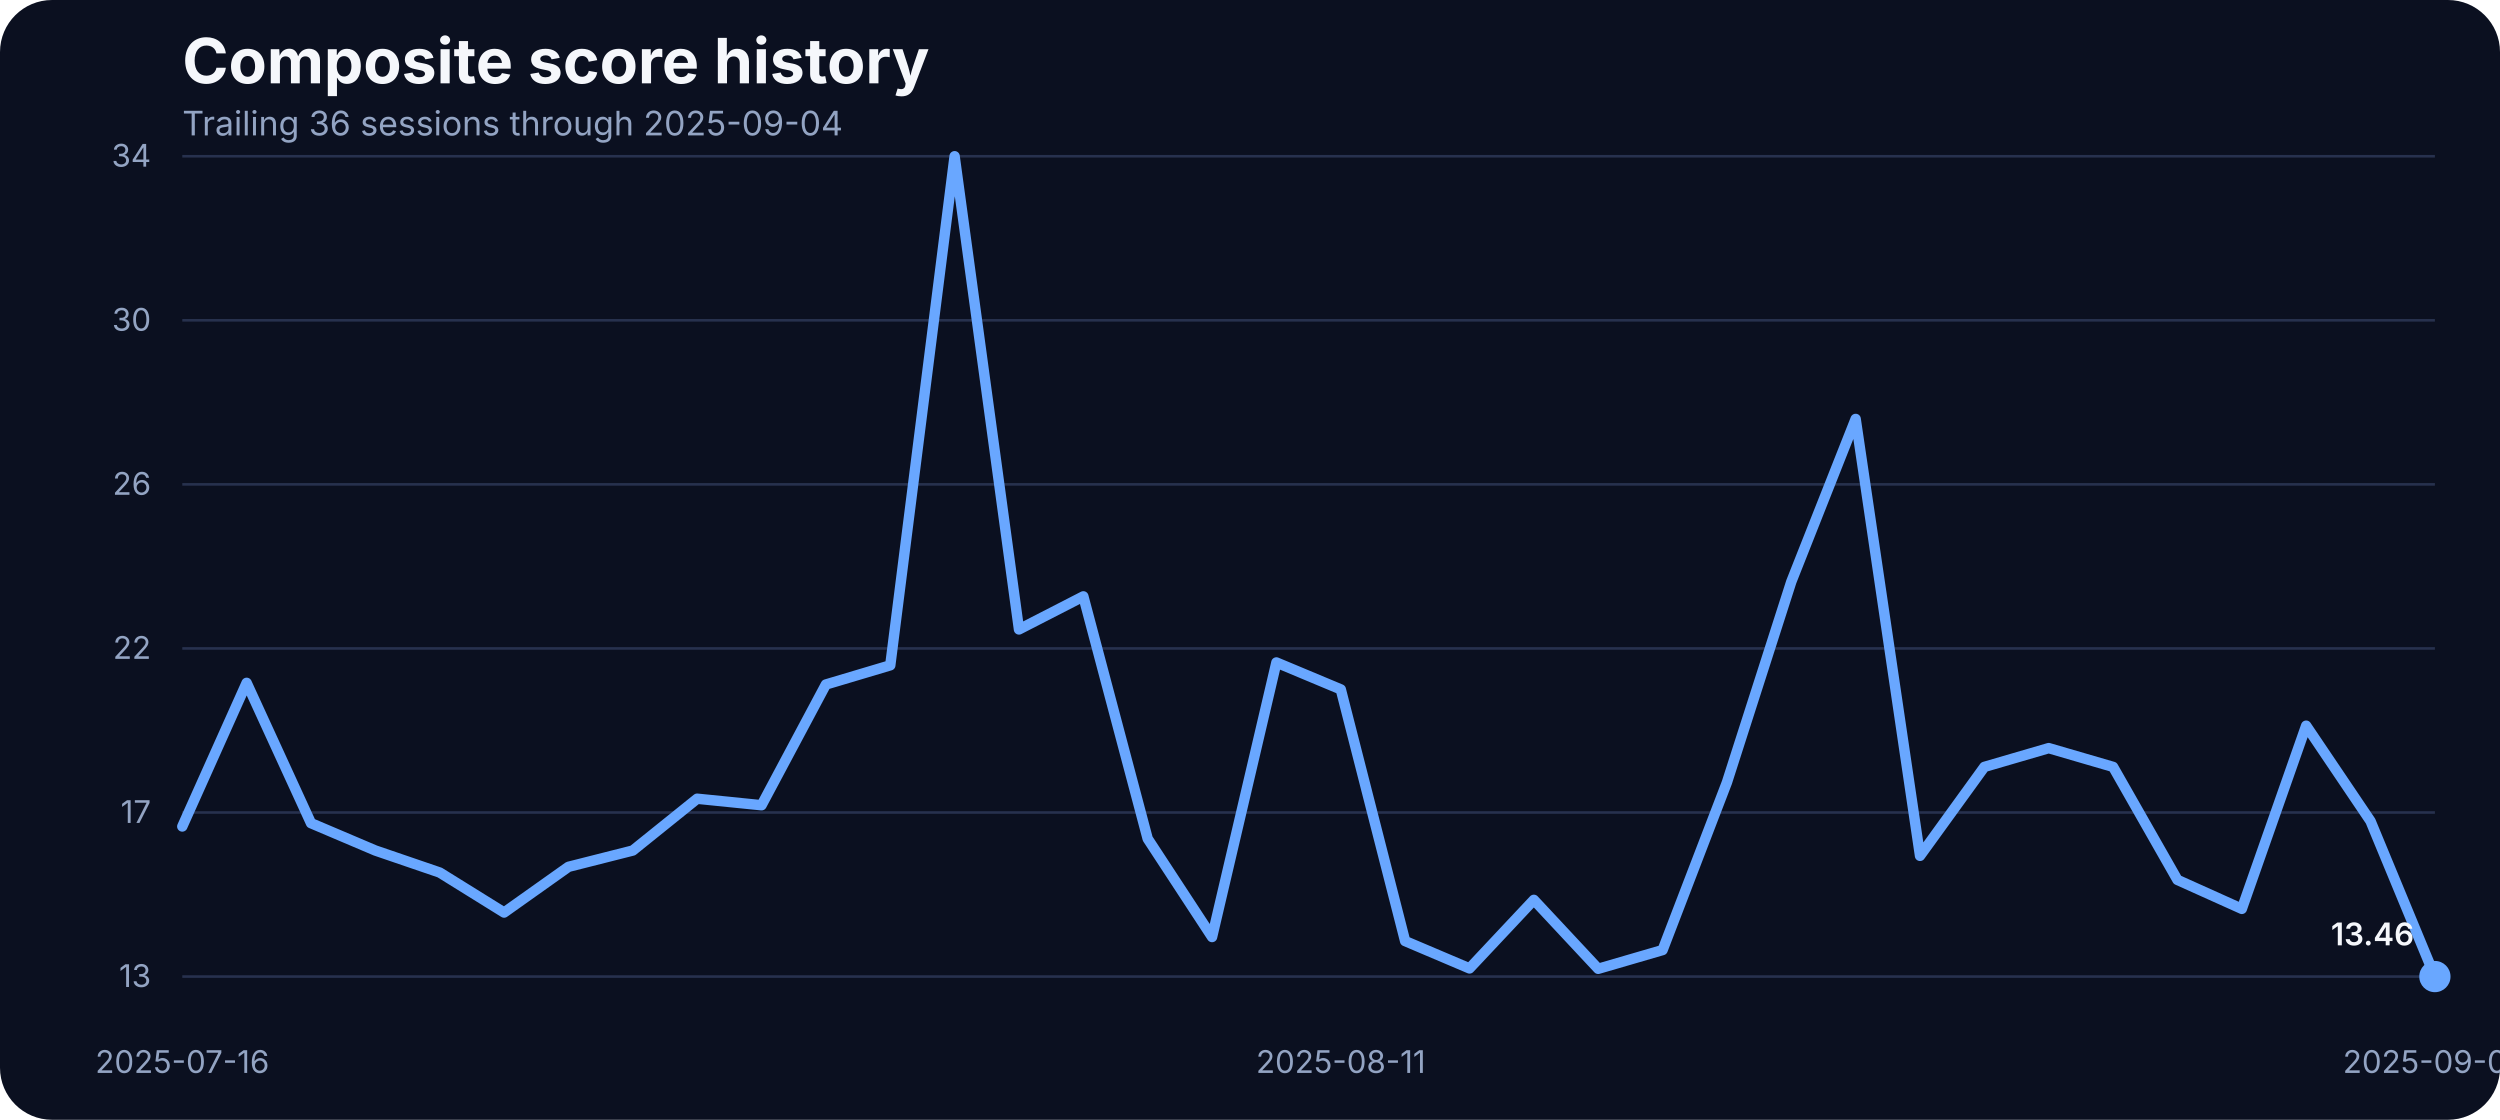
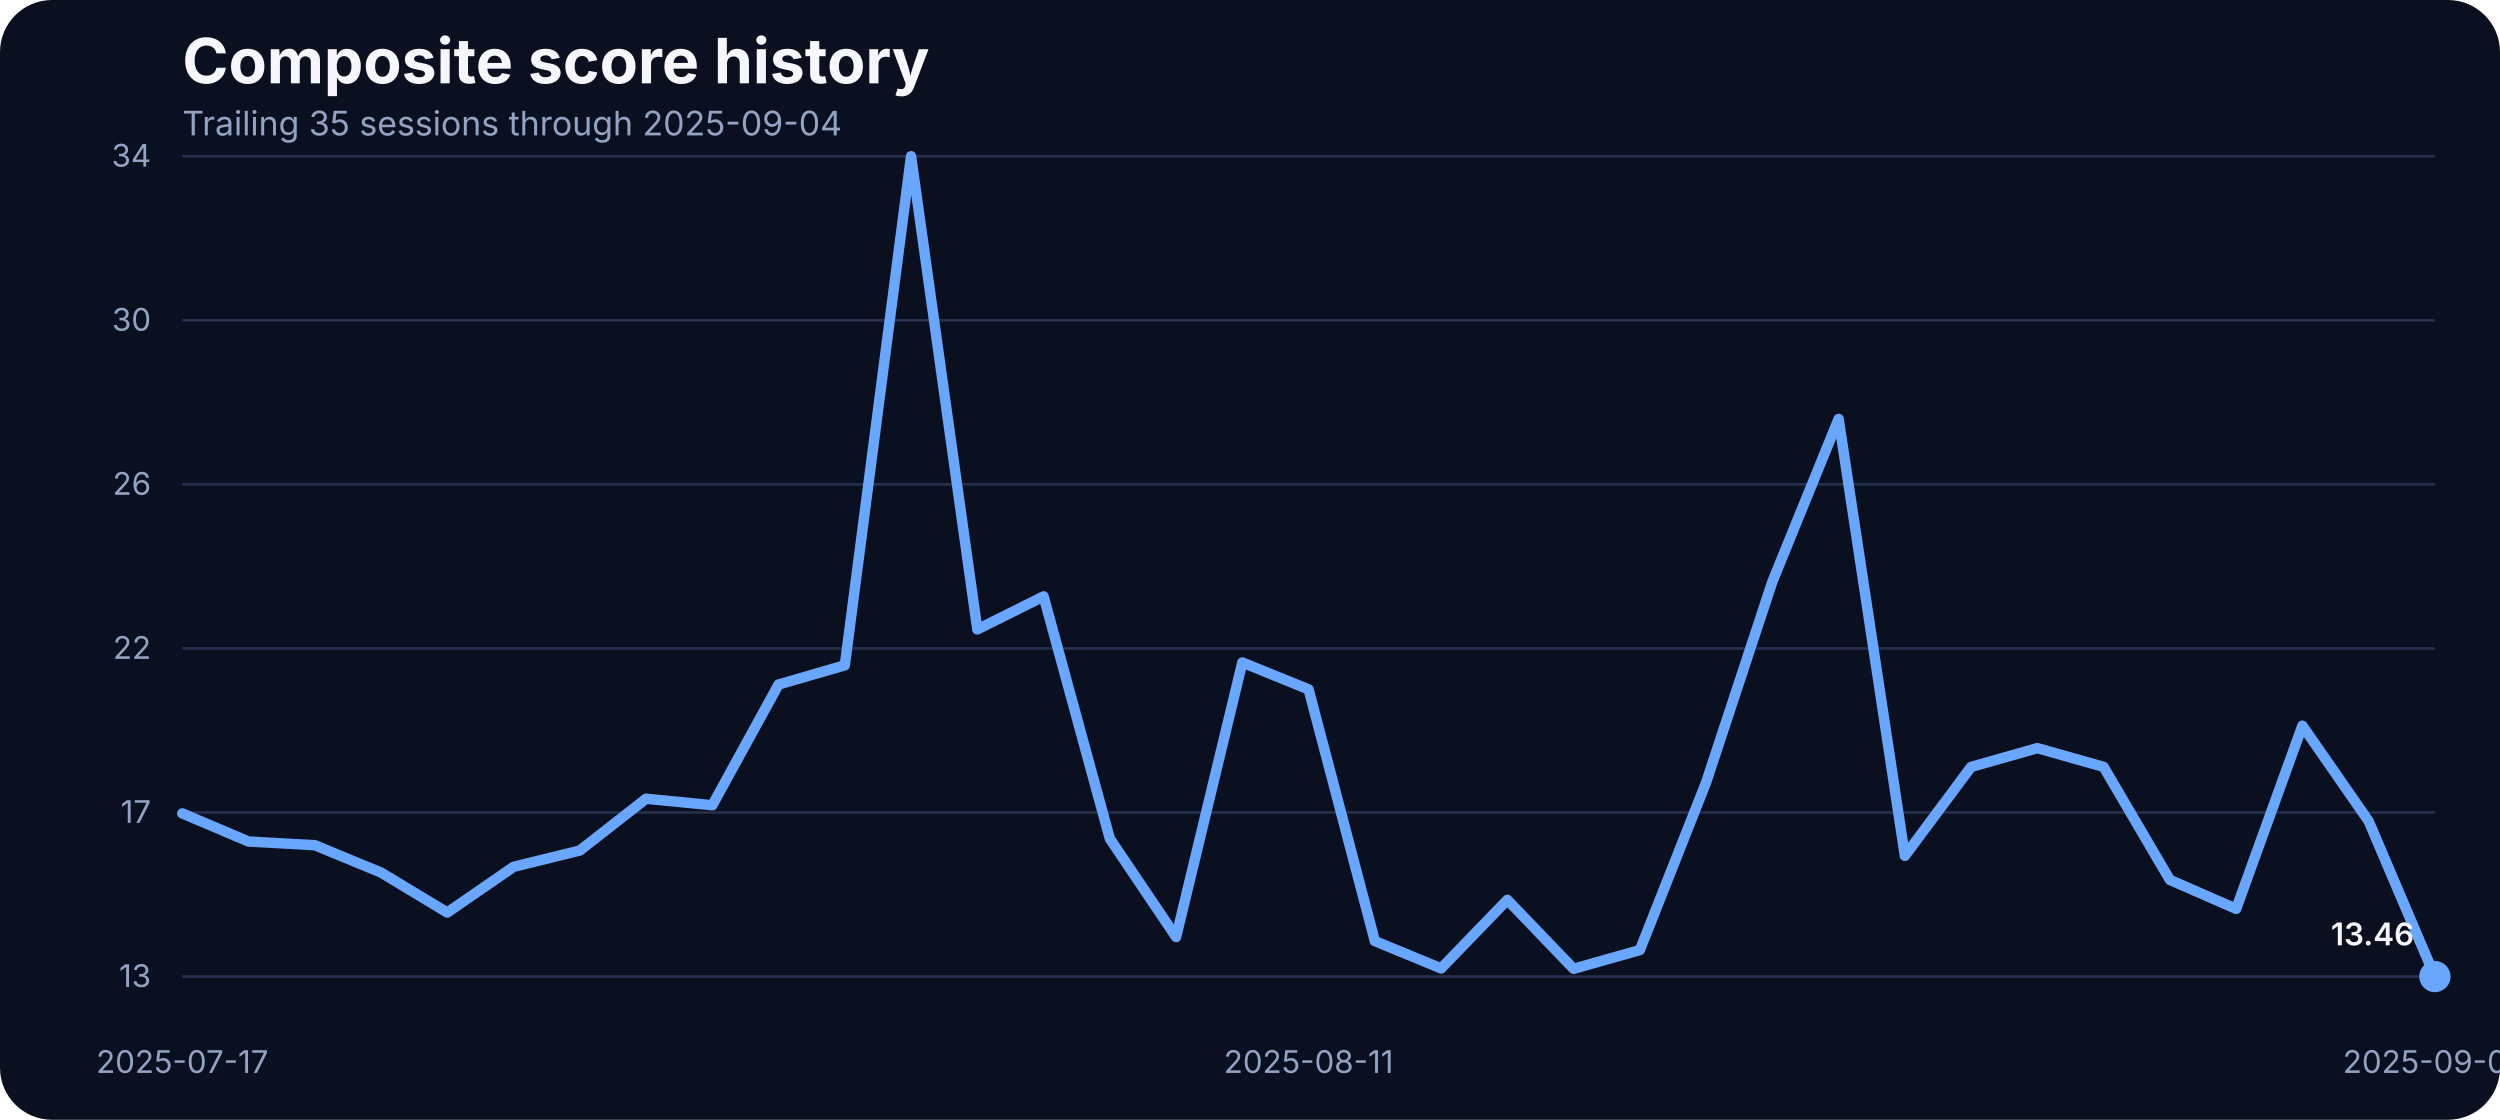
<svg xmlns="http://www.w3.org/2000/svg" width="960" height="430" viewBox="0 0 960 430" role="img" aria-label="Composite score history">
  <rect width="100%" height="100%" fill="#0b1020" rx="20" />
  <text x="70" y="32" fill="#f5f7fb" font-family="Inter, Arial, sans-serif" font-size="24" font-weight="700">Composite score history</text>
-   <text x="70" y="52" fill="#93a4c3" font-family="Inter, Arial, sans-serif" font-size="13">Trailing 36 sessions through 2025-09-04</text>
+   <text x="70" y="52" fill="#93a4c3" font-family="Inter, Arial, sans-serif" font-size="13">Trailing 35 sessions through 2025-09-04</text>
  <line x1="70" x2="935" y1="375.00" y2="375.00" stroke="#27314e" stroke-width="1" />
  <text x="58" y="379.00" text-anchor="end" fill="#93a4c3" font-family="Inter, Arial, sans-serif" font-size="12">13</text>
  <line x1="70" x2="935" y1="312.00" y2="312.00" stroke="#27314e" stroke-width="1" />
  <text x="58" y="316.00" text-anchor="end" fill="#93a4c3" font-family="Inter, Arial, sans-serif" font-size="12">17</text>
  <line x1="70" x2="935" y1="249.00" y2="249.00" stroke="#27314e" stroke-width="1" />
  <text x="58" y="253.00" text-anchor="end" fill="#93a4c3" font-family="Inter, Arial, sans-serif" font-size="12">22</text>
  <line x1="70" x2="935" y1="186.00" y2="186.00" stroke="#27314e" stroke-width="1" />
  <text x="58" y="190.00" text-anchor="end" fill="#93a4c3" font-family="Inter, Arial, sans-serif" font-size="12">26</text>
  <line x1="70" x2="935" y1="123.00" y2="123.00" stroke="#27314e" stroke-width="1" />
  <text x="58" y="127.00" text-anchor="end" fill="#93a4c3" font-family="Inter, Arial, sans-serif" font-size="12">30</text>
  <line x1="70" x2="935" y1="60.00" y2="60.00" stroke="#27314e" stroke-width="1" />
  <text x="58" y="64.00" text-anchor="end" fill="#93a4c3" font-family="Inter, Arial, sans-serif" font-size="12">34</text>
-   <text x="70.00" y="412" text-anchor="middle" fill="#93a4c3" font-family="Inter, Arial, sans-serif" font-size="12">2025-07-16</text>
-   <text x="514.86" y="412" text-anchor="middle" fill="#93a4c3" font-family="Inter, Arial, sans-serif" font-size="12">2025-08-11</text>
+   <text x="70.00" y="412" text-anchor="middle" fill="#93a4c3" font-family="Inter, Arial, sans-serif" font-size="12">2025-07-17</text>
+   <text x="502.50" y="412" text-anchor="middle" fill="#93a4c3" font-family="Inter, Arial, sans-serif" font-size="12">2025-08-11</text>
  <text x="935.00" y="412" text-anchor="middle" fill="#93a4c3" font-family="Inter, Arial, sans-serif" font-size="12">2025-09-04</text>
-   <path d="M 70.00 317.36 L 94.71 262.22 L 119.43 316.10 L 144.14 326.60 L 168.86 335.06 L 193.57 350.41 L 218.29 332.86 L 243.00 326.60 L 267.71 306.71 L 292.43 309.21 L 317.14 262.85 L 341.86 255.48 L 366.57 60.00 L 391.29 241.70 L 416.00 229.01 L 440.71 322.06 L 465.43 359.81 L 490.14 254.39 L 514.86 264.73 L 539.57 361.37 L 564.29 371.87 L 589.00 345.55 L 613.71 372.02 L 638.43 364.82 L 663.14 300.44 L 687.86 223.37 L 712.57 160.88 L 737.29 328.64 L 762.00 294.49 L 786.71 287.28 L 811.43 294.49 L 836.14 337.88 L 860.86 349.00 L 885.57 278.67 L 910.29 315.32 L 935.00 375.00" fill="none" stroke="#69a7ff" stroke-width="4" stroke-linecap="round" stroke-linejoin="round" />
+   <path d="M 70.00 312.34 L 95.44 323.15 L 120.88 324.56 L 146.32 335.06 L 171.76 350.41 L 197.21 332.86 L 222.65 326.60 L 248.09 306.71 L 273.53 309.21 L 298.97 262.85 L 324.41 255.48 L 349.85 60.00 L 375.29 241.70 L 400.74 229.01 L 426.18 322.06 L 451.62 359.81 L 477.06 254.39 L 502.50 264.73 L 527.94 361.37 L 553.38 371.87 L 578.82 345.55 L 604.26 372.02 L 629.71 364.82 L 655.15 300.44 L 680.59 223.37 L 706.03 160.88 L 731.47 328.64 L 756.91 294.49 L 782.35 287.28 L 807.79 294.49 L 833.24 337.88 L 858.68 349.00 L 884.12 278.67 L 909.56 315.32 L 935.00 375.00" fill="none" stroke="#69a7ff" stroke-width="4" stroke-linecap="round" stroke-linejoin="round" />
  <circle cx="935.00" cy="375.00" r="6" fill="#69a7ff" />
  <text x="927.00" y="363.00" text-anchor="end" fill="#f5f7fb" font-family="Inter, Arial, sans-serif" font-size="12" font-weight="600">13.46</text>
</svg>
